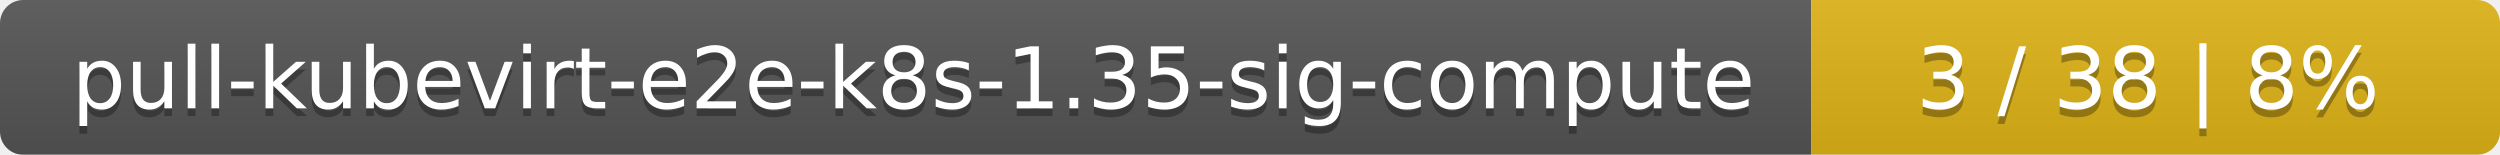
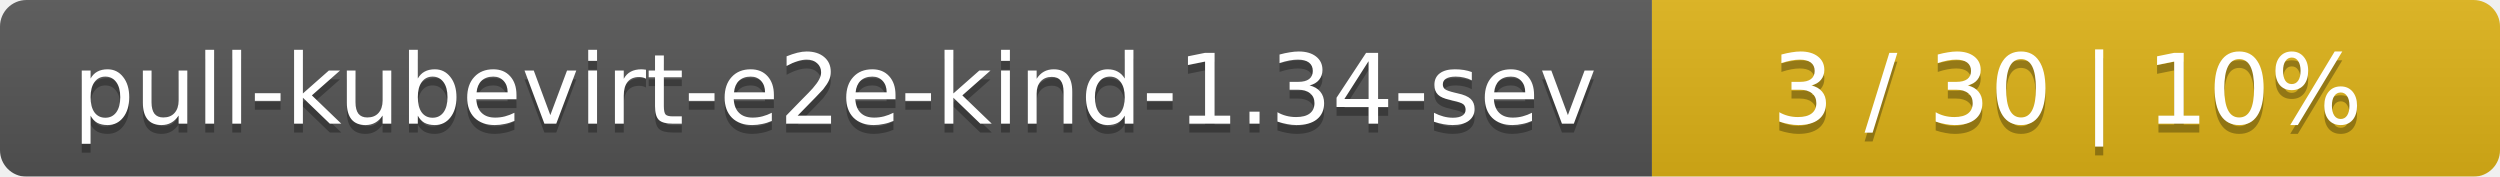
- <svg xmlns="http://www.w3.org/2000/svg" width="323" height="20">
+ <svg xmlns="http://www.w3.org/2000/svg" width="283" height="20">
  <linearGradient id="smooth" x2="0" y2="100%">
    <stop offset="0" stop-color="#bbb" stop-opacity=".1" />
    <stop offset="1" stop-opacity=".1" />
  </linearGradient>
  <mask id="round">
-     <rect width="323" height="20" rx="3" fill="#fff" />
+     <rect width="283" height="20" rx="3" fill="#fff" />
  </mask>
  <g mask="url(#round)">
-     <rect width="234" height="20" fill="#555" />
-     <rect x="234" width="89" height="20" fill="#dfb317" />
-     <rect width="323" height="20" fill="url(#smooth)" />
+     <rect width="187" height="20" fill="#555" />
+     <rect x="187" width="96" height="20" fill="#dfb317" />
+     <rect width="283" height="20" fill="url(#smooth)" />
  </g>
  <g fill="#fff" text-anchor="middle" font-family="DejaVu Sans,Verdana,Geneva,sans-serif" font-size="11">
-     <text x="118" y="15" fill="#010101" fill-opacity=".3">pull-kubevirt-e2e-k8s-1.35-sig-compute</text>
-     <text x="118" y="14">pull-kubevirt-e2e-k8s-1.35-sig-compute</text>
-     <text x="277.5" y="15" fill="#010101" fill-opacity=".3">3 / 38    |    8%</text>
-     <text x="277.5" y="14">3 / 38    |    8%</text>
+     <text x="94.5" y="15" fill="#010101" fill-opacity=".3">pull-kubevirt-e2e-kind-1.34-sev</text>
+     <text x="94.5" y="14">pull-kubevirt-e2e-kind-1.34-sev</text>
+     <text x="234" y="15" fill="#010101" fill-opacity=".3">3 / 30    |    10%</text>
+     <text x="234" y="14">3 / 30    |    10%</text>
  </g>
</svg>
